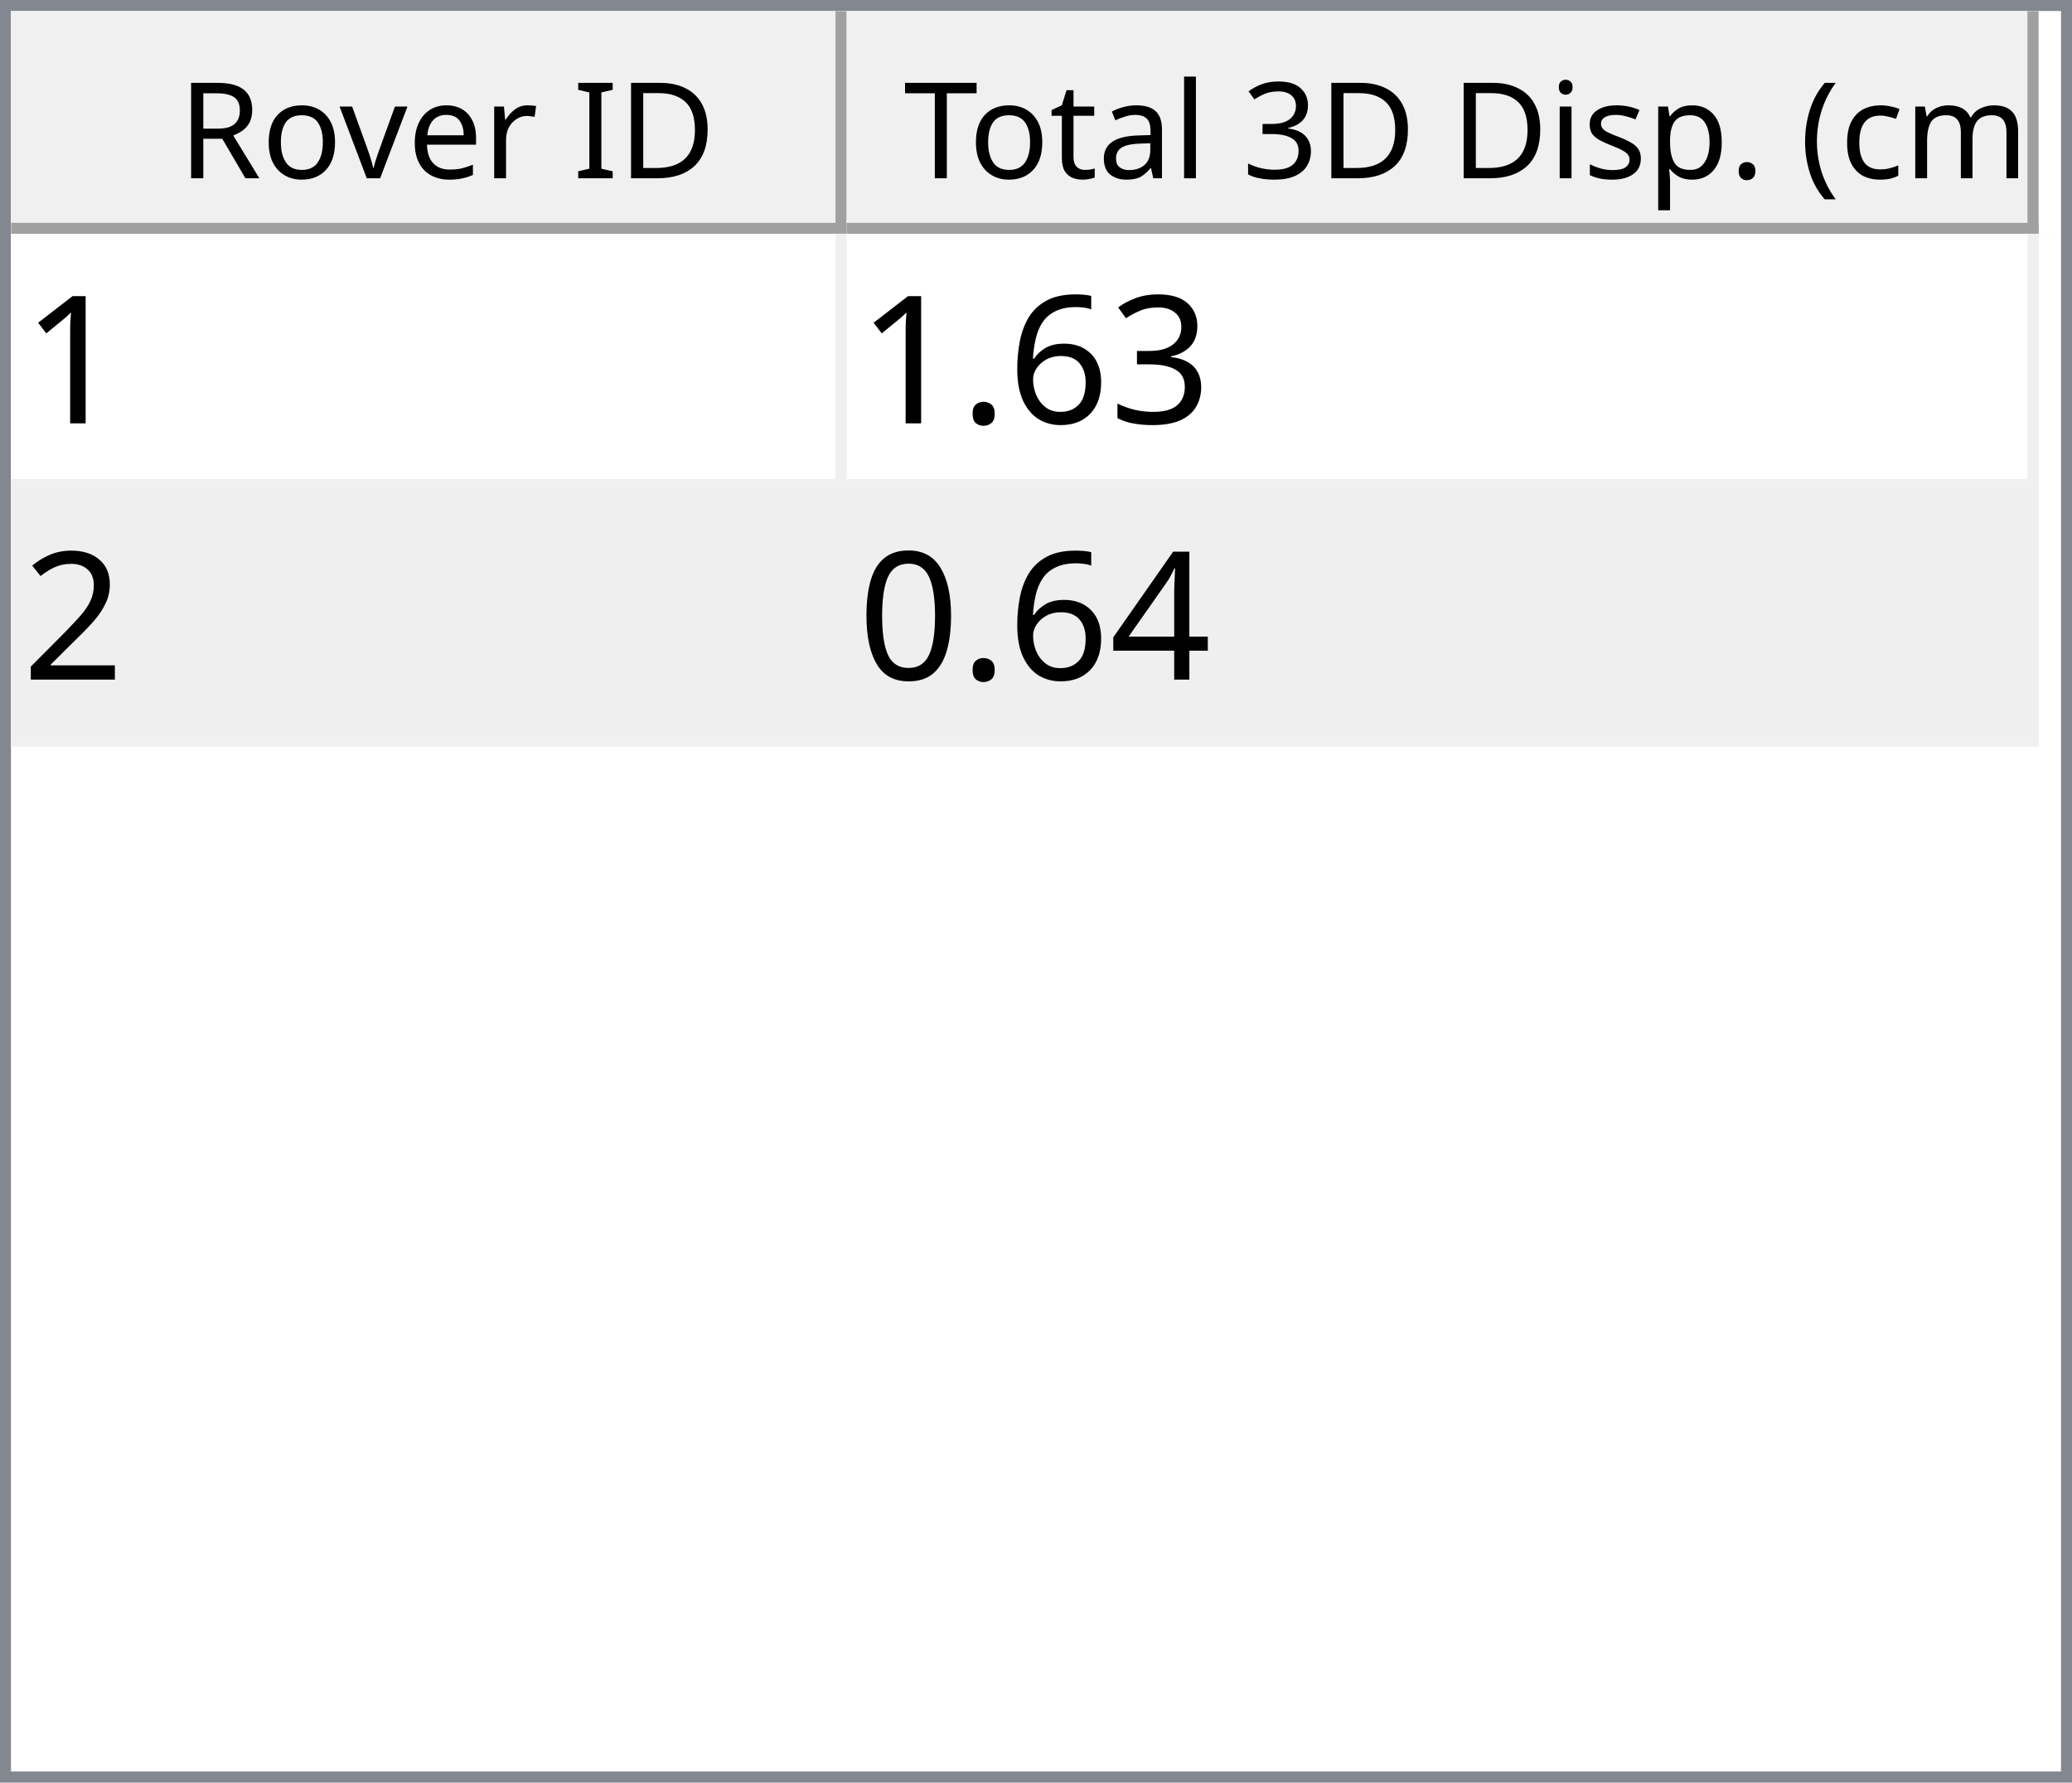
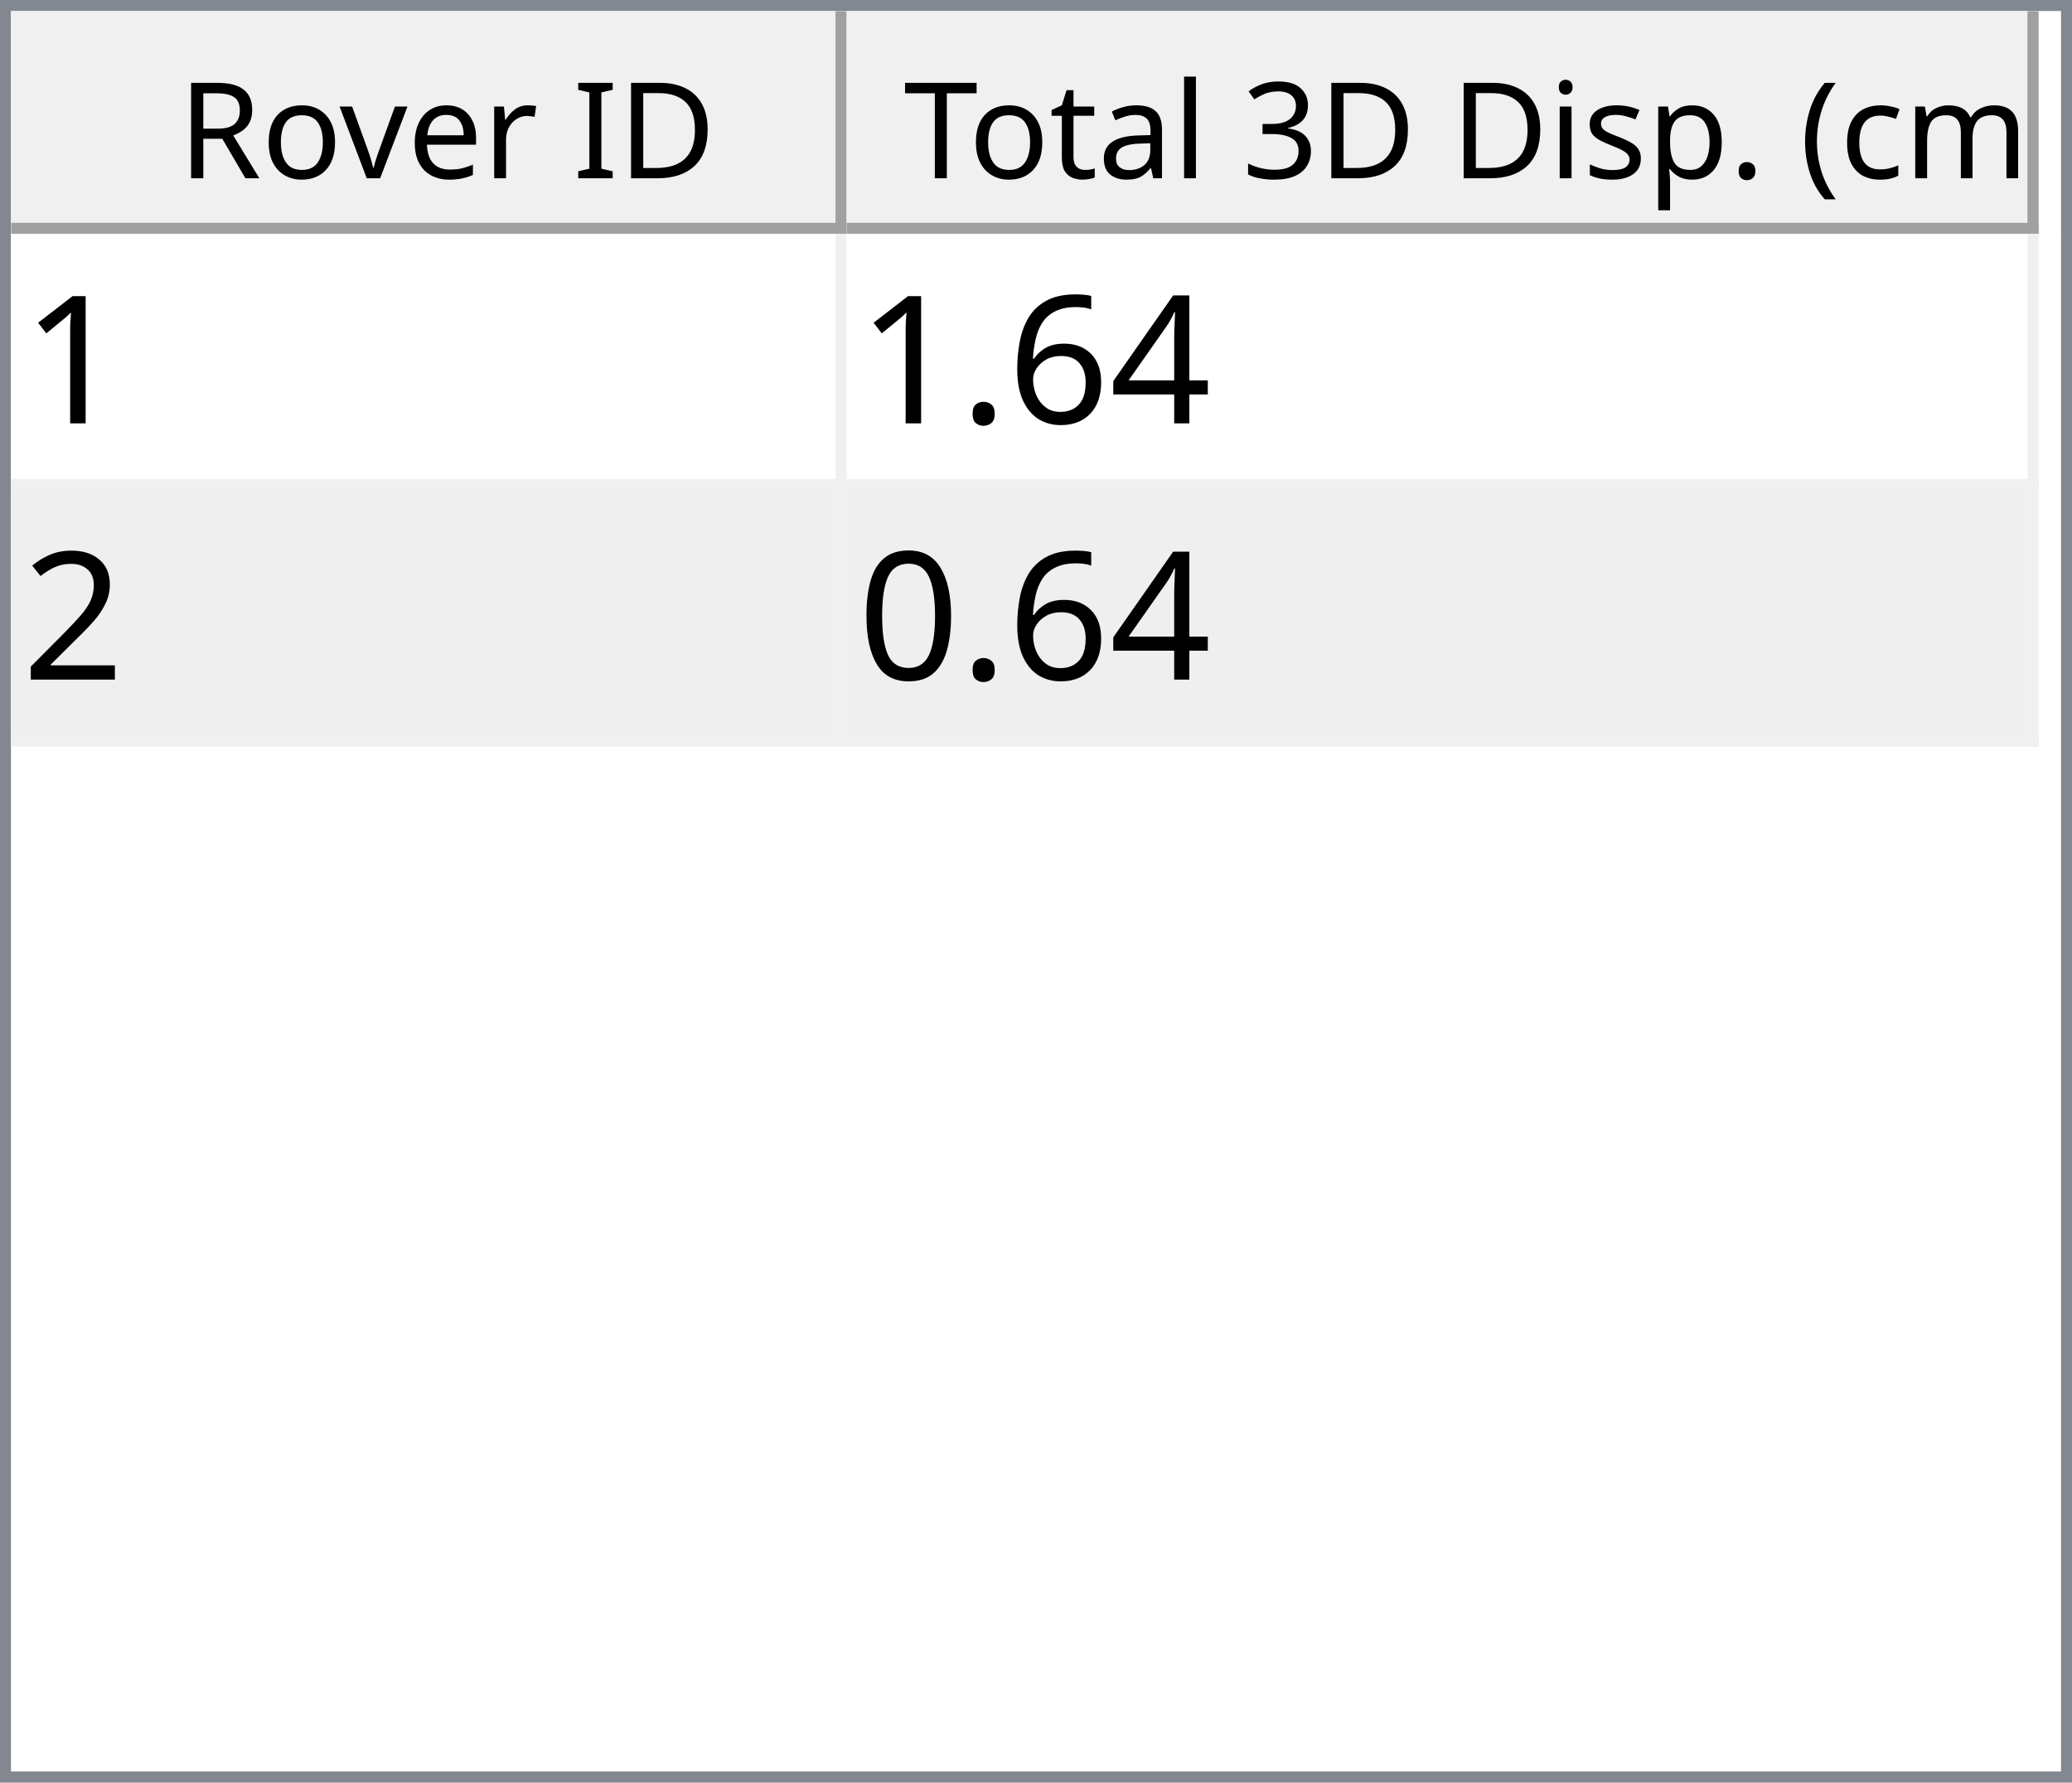
<svg xmlns="http://www.w3.org/2000/svg" style="fill-opacity:1; color-rendering:auto; color-interpolation:auto; text-rendering:auto; stroke:black; stroke-linecap:square; stroke-miterlimit:10; shape-rendering:auto; stroke-opacity:1; fill:black; stroke-dasharray:none; font-weight:normal; stroke-width:1; font-family:'Dialog'; font-style:normal; stroke-linejoin:miter; font-size:12px; stroke-dashoffset:0; image-rendering:auto;" width="186" height="160">
  <defs id="genericDefs" />
  <g>
    <defs id="defs1">
      <clipPath clipPathUnits="userSpaceOnUse" id="clipPath1">
        <path d="M0 0 L186 0 L186 160 L0 160 L0 0 Z" />
      </clipPath>
      <clipPath clipPathUnits="userSpaceOnUse" id="clipPath2">
        <path d="M0 0 L0 160 L186 160 L186 0 Z" />
      </clipPath>
      <clipPath clipPathUnits="userSpaceOnUse" id="clipPath3">
        <path d="M0 0 L0 20 L184 20 L184 0 Z" />
      </clipPath>
      <clipPath clipPathUnits="userSpaceOnUse" id="clipPath4">
        <path d="M0 0 L0 20 L75 20 L75 0 Z" />
      </clipPath>
      <clipPath clipPathUnits="userSpaceOnUse" id="clipPath5">
        <path d="M1 1 L1 19 L74 19 L74 1 Z" />
      </clipPath>
      <clipPath clipPathUnits="userSpaceOnUse" id="clipPath6">
        <path d="M0 0 L0 18 L73 18 L73 0 Z" />
      </clipPath>
      <clipPath clipPathUnits="userSpaceOnUse" id="clipPath7">
        <path d="M-0.5 -0.5 L-0.5 19.5 L74.5 19.5 L74.5 -0.5 Z" />
      </clipPath>
      <clipPath clipPathUnits="userSpaceOnUse" id="clipPath8">
        <path d="M0 0 L0 20 L107 20 L107 0 Z" />
      </clipPath>
      <clipPath clipPathUnits="userSpaceOnUse" id="clipPath9">
        <path d="M1 1 L1 19 L106 19 L106 1 Z" />
      </clipPath>
      <clipPath clipPathUnits="userSpaceOnUse" id="clipPath10">
        <path d="M0 0 L0 18 L105 18 L105 0 Z" />
      </clipPath>
      <clipPath clipPathUnits="userSpaceOnUse" id="clipPath11">
        <path d="M-0.5 -0.5 L-0.5 19.5 L106.5 19.5 L106.5 -0.5 Z" />
      </clipPath>
      <clipPath clipPathUnits="userSpaceOnUse" id="clipPath12">
        <path d="M0 0 L0 138 L184 138 L184 0 Z" />
      </clipPath>
      <clipPath clipPathUnits="userSpaceOnUse" id="clipPath13">
        <path d="M0 0 L0 46 L182 46 L182 0 Z" />
      </clipPath>
      <clipPath clipPathUnits="userSpaceOnUse" id="clipPath14">
        <path d="M-0.5 -0.5 L-0.5 45.5 L181.5 45.5 L181.5 -0.5 Z" />
      </clipPath>
      <clipPath clipPathUnits="userSpaceOnUse" id="clipPath15">
        <path d="M0 0 L0 22 L74 22 L74 0 Z" />
      </clipPath>
      <clipPath clipPathUnits="userSpaceOnUse" id="clipPath16">
        <path d="M0 0 L0 22 L106 22 L106 0 Z" />
      </clipPath>
      <font horiz-adv-x="64.551" id="font1">
        <font-face ascent="107.91" descent="25.098" units-per-em="100" style="font-style:normal; font-family:Segoe UI; font-weight:normal;" />
        <missing-glyph horiz-adv-x="64.551" d="M8.109 0 L8.109 68.266 L56.453 68.266 L56.453 0 L8.109 0 ZM15.328 7.234 L49.219 7.234 L49.219 61.031 L15.328 61.031 L15.328 7.234 Z" />
        <glyph unicode="D" horiz-adv-x="70.117" d="M9.188 0 L9.188 70.016 L28.516 70.016 Q65.531 70.016 65.531 35.891 Q65.531 19.672 55.25 9.836 Q44.969 0 27.734 0 L9.188 0 ZM17.391 62.594 L17.391 7.422 L27.828 7.422 Q41.609 7.422 49.273 14.797 Q56.938 22.172 56.938 35.688 Q56.938 62.594 28.328 62.594 L17.391 62.594 Z" />
        <glyph unicode="I" horiz-adv-x="26.611" d="M17.391 0 L9.188 0 L9.188 70.016 L17.391 70.016 L17.391 0 Z" />
        <glyph unicode=" " horiz-adv-x="27.393" d="" />
        <glyph unicode="r" horiz-adv-x="34.766" d="M34.188 41.891 Q32.078 43.5 28.125 43.5 Q23 43.5 19.555 38.672 Q16.109 33.844 16.109 25.484 L16.109 0 L8.109 0 L8.109 50 L16.109 50 L16.109 39.703 L16.312 39.703 Q18.016 44.969 21.531 47.922 Q25.047 50.875 29.391 50.875 Q32.516 50.875 34.188 50.203 L34.188 41.891 Z" />
        <glyph unicode="e" horiz-adv-x="52.295" d="M48.297 23 L12.984 23 Q13.188 14.656 17.484 10.109 Q21.781 5.562 29.297 5.562 Q37.75 5.562 44.828 11.141 L44.828 3.609 Q38.234 -1.172 27.391 -1.172 Q16.797 -1.172 10.742 5.641 Q4.688 12.453 4.688 24.812 Q4.688 36.469 11.305 43.82 Q17.922 51.172 27.734 51.172 Q37.547 51.172 42.922 44.828 Q48.297 38.484 48.297 27.203 L48.297 23 ZM40.094 29.781 Q40.047 36.719 36.75 40.578 Q33.453 44.438 27.594 44.438 Q21.922 44.438 17.969 40.383 Q14.016 36.328 13.094 29.781 L40.094 29.781 Z" />
        <glyph unicode="v" horiz-adv-x="47.9" d="M47.406 50 L27.484 0 L19.625 0 L0.688 50 L9.469 50 L22.172 13.672 Q23.578 9.672 23.922 6.688 L24.125 6.688 Q24.609 10.453 25.688 13.484 L38.969 50 L47.406 50 Z" />
        <glyph unicode="o" horiz-adv-x="58.594" d="M29 -1.172 Q17.922 -1.172 11.305 5.836 Q4.688 12.844 4.688 24.422 Q4.688 37.016 11.57 44.094 Q18.453 51.172 30.172 51.172 Q41.359 51.172 47.633 44.289 Q53.906 37.406 53.906 25.203 Q53.906 13.234 47.141 6.031 Q40.375 -1.172 29 -1.172 ZM29.594 44.438 Q21.875 44.438 17.383 39.188 Q12.891 33.938 12.891 24.703 Q12.891 15.828 17.43 10.695 Q21.969 5.562 29.594 5.562 Q37.359 5.562 41.531 10.594 Q45.703 15.625 45.703 24.906 Q45.703 34.281 41.531 39.359 Q37.359 44.438 29.594 44.438 Z" />
        <glyph unicode="R" horiz-adv-x="59.814" d="M59.375 0 L49.609 0 L37.891 19.625 Q36.281 22.359 34.766 24.289 Q33.25 26.219 31.664 27.438 Q30.078 28.656 28.25 29.219 Q26.422 29.781 24.125 29.781 L17.391 29.781 L17.391 0 L9.188 0 L9.188 70.016 L30.078 70.016 Q34.672 70.016 38.555 68.867 Q42.438 67.719 45.289 65.375 Q48.141 63.031 49.758 59.547 Q51.375 56.062 51.375 51.375 Q51.375 47.703 50.273 44.656 Q49.172 41.609 47.148 39.211 Q45.125 36.812 42.266 35.133 Q39.406 33.453 35.844 32.516 L35.844 32.328 Q37.594 31.547 38.891 30.547 Q40.188 29.547 41.359 28.18 Q42.531 26.812 43.68 25.078 Q44.828 23.344 46.234 21.047 L59.375 0 ZM17.391 62.594 L17.391 37.203 L28.516 37.203 Q31.594 37.203 34.203 38.133 Q36.812 39.062 38.719 40.797 Q40.625 42.531 41.703 45.047 Q42.781 47.562 42.781 50.688 Q42.781 56.297 39.141 59.445 Q35.5 62.594 28.609 62.594 L17.391 62.594 Z" />
        <glyph unicode=")" horiz-adv-x="30.176" d="M8.297 -15.922 L1.172 -15.922 Q16.406 2.344 16.406 26.812 Q16.406 51.469 1.078 70.016 L8.297 70.016 Q23.531 52.156 23.531 26.703 Q23.531 1.375 8.297 -15.922 Z" />
        <glyph unicode="m" horiz-adv-x="86.133" d="M79.109 0 L71.094 0 L71.094 28.719 Q71.094 37.016 68.531 40.727 Q65.969 44.438 59.906 44.438 Q54.781 44.438 51.195 39.75 Q47.609 35.062 47.609 28.516 L47.609 0 L39.594 0 L39.594 29.688 Q39.594 44.438 28.219 44.438 Q22.953 44.438 19.531 40.016 Q16.109 35.594 16.109 28.516 L16.109 0 L8.109 0 L8.109 50 L16.109 50 L16.109 42.094 L16.312 42.094 Q21.625 51.172 31.844 51.172 Q36.969 51.172 40.773 48.312 Q44.578 45.453 46 40.828 Q51.562 51.172 62.594 51.172 Q79.109 51.172 79.109 30.812 L79.109 0 Z" />
        <glyph unicode="c" horiz-adv-x="46.191" d="M42.188 2.297 Q36.422 -1.172 28.516 -1.172 Q17.828 -1.172 11.258 5.789 Q4.688 12.75 4.688 23.828 Q4.688 36.188 11.766 43.68 Q18.844 51.172 30.672 51.172 Q37.25 51.172 42.281 48.734 L42.281 40.531 Q36.719 44.438 30.375 44.438 Q22.703 44.438 17.797 38.945 Q12.891 33.453 12.891 24.516 Q12.891 15.719 17.508 10.641 Q22.125 5.562 29.891 5.562 Q36.422 5.562 42.188 9.906 L42.188 2.297 Z" />
        <glyph unicode="(" horiz-adv-x="30.176" d="M29.109 -15.922 L21.969 -15.922 Q6.844 1.375 6.844 26.703 Q6.844 52.156 21.969 70.016 L29.203 70.016 Q13.875 51.469 13.875 26.812 Q13.875 2.344 29.109 -15.922 Z" />
        <glyph unicode="." horiz-adv-x="21.68" d="M10.891 -1.078 Q8.641 -1.078 7.055 0.539 Q5.469 2.156 5.469 4.391 Q5.469 6.641 7.055 8.273 Q8.641 9.906 10.891 9.906 Q13.188 9.906 14.797 8.273 Q16.406 6.641 16.406 4.391 Q16.406 2.156 14.797 0.539 Q13.188 -1.078 10.891 -1.078 Z" />
        <glyph unicode="p" horiz-adv-x="58.789" d="M16.312 7.234 L16.109 7.234 L16.109 -23 L8.109 -23 L8.109 50 L16.109 50 L16.109 41.219 L16.312 41.219 Q22.219 51.172 33.594 51.172 Q43.266 51.172 48.688 44.461 Q54.109 37.75 54.109 26.469 Q54.109 13.922 48 6.375 Q41.891 -1.172 31.297 -1.172 Q21.578 -1.172 16.312 7.234 ZM16.109 27.391 L16.109 20.406 Q16.109 14.203 20.141 9.883 Q24.172 5.562 30.375 5.562 Q37.641 5.562 41.773 11.133 Q45.906 16.703 45.906 26.609 Q45.906 34.969 42.047 39.703 Q38.188 44.438 31.594 44.438 Q24.609 44.438 20.359 39.578 Q16.109 34.719 16.109 27.391 Z" />
        <glyph unicode="s" horiz-adv-x="42.432" d="M5.078 1.812 L5.078 10.406 Q11.625 5.562 19.484 5.562 Q30.031 5.562 30.031 12.594 Q30.031 14.594 29.125 15.992 Q28.219 17.391 26.68 18.461 Q25.141 19.531 23.07 20.383 Q21 21.234 18.609 22.172 Q15.281 23.484 12.766 24.828 Q10.25 26.172 8.57 27.859 Q6.891 29.547 6.031 31.695 Q5.172 33.844 5.172 36.719 Q5.172 40.234 6.789 42.945 Q8.406 45.656 11.086 47.484 Q13.766 49.312 17.211 50.242 Q20.656 51.172 24.312 51.172 Q30.812 51.172 35.938 48.922 L35.938 40.828 Q30.422 44.438 23.25 44.438 Q21 44.438 19.195 43.922 Q17.391 43.406 16.094 42.477 Q14.797 41.547 14.086 40.258 Q13.375 38.969 13.375 37.406 Q13.375 35.453 14.086 34.133 Q14.797 32.812 16.164 31.789 Q17.531 30.766 19.484 29.938 Q21.438 29.109 23.922 28.125 Q27.25 26.859 29.883 25.516 Q32.516 24.172 34.375 22.484 Q36.234 20.797 37.234 18.602 Q38.234 16.406 38.234 13.375 Q38.234 9.672 36.602 6.938 Q34.969 4.203 32.234 2.398 Q29.5 0.594 25.93 -0.289 Q22.359 -1.172 18.453 -1.172 Q10.75 -1.172 5.078 1.812 Z" />
        <glyph unicode="i" horiz-adv-x="24.219" d="M12.203 62.703 Q10.062 62.703 8.547 64.164 Q7.031 65.625 7.031 67.875 Q7.031 70.125 8.547 71.609 Q10.062 73.094 12.203 73.094 Q14.406 73.094 15.945 71.609 Q17.484 70.125 17.484 67.875 Q17.484 65.719 15.945 64.211 Q14.406 62.703 12.203 62.703 ZM16.109 0 L8.109 0 L8.109 50 L16.109 50 L16.109 0 Z" />
        <glyph unicode="3" horiz-adv-x="53.906" d="M46.531 19.828 Q46.531 15.094 44.75 11.211 Q42.969 7.328 39.719 4.57 Q36.469 1.812 31.93 0.297 Q27.391 -1.219 21.922 -1.219 Q11.922 -1.219 6 2.594 L6 11.188 Q13.094 5.609 22.219 5.609 Q25.875 5.609 28.828 6.539 Q31.781 7.469 33.906 9.227 Q36.031 10.984 37.18 13.477 Q38.328 15.969 38.328 19.094 Q38.328 32.812 18.797 32.812 L12.984 32.812 L12.984 39.594 L18.5 39.594 Q35.797 39.594 35.797 52.484 Q35.797 64.406 22.609 64.406 Q15.188 64.406 8.688 59.422 L8.688 67.188 Q15.375 71.188 24.609 71.188 Q29 71.188 32.57 69.969 Q36.141 68.75 38.68 66.555 Q41.219 64.359 42.609 61.281 Q44 58.203 44 54.5 Q44 40.672 30.031 36.719 L30.031 36.531 Q33.594 36.141 36.625 34.797 Q39.656 33.453 41.852 31.305 Q44.047 29.156 45.289 26.25 Q46.531 23.344 46.531 19.828 Z" />
        <glyph unicode="l" horiz-adv-x="24.219" d="M16.109 0 L8.109 0 L8.109 74.031 L16.109 74.031 L16.109 0 Z" />
        <glyph unicode="a" horiz-adv-x="50.879" d="M43.891 0 L35.891 0 L35.891 7.812 L35.688 7.812 Q30.469 -1.172 20.312 -1.172 Q12.844 -1.172 8.617 2.781 Q4.391 6.734 4.391 13.281 Q4.391 27.297 20.906 29.594 L35.891 31.688 Q35.891 44.438 25.594 44.438 Q16.547 44.438 9.281 38.281 L9.281 46.484 Q16.656 51.172 26.266 51.172 Q43.891 51.172 43.891 32.516 L43.891 0 ZM35.891 25.297 L23.828 23.641 Q18.266 22.859 15.43 20.875 Q12.594 18.891 12.594 13.875 Q12.594 10.203 15.211 7.883 Q17.828 5.562 22.172 5.562 Q28.125 5.562 32.008 9.742 Q35.891 13.922 35.891 20.312 L35.891 25.297 Z" />
        <glyph unicode="t" horiz-adv-x="33.887" d="M31.297 0.484 Q28.469 -1.078 23.828 -1.078 Q10.688 -1.078 10.688 13.578 L10.688 43.172 L2.094 43.172 L2.094 50 L10.688 50 L10.688 62.203 L18.703 64.797 L18.703 50 L31.297 50 L31.297 43.172 L18.703 43.172 L18.703 14.984 Q18.703 9.969 20.414 7.82 Q22.125 5.672 26.078 5.672 Q29.109 5.672 31.297 7.328 L31.297 0.484 Z" />
        <glyph unicode="T" horiz-adv-x="52.393" d="M50.594 62.594 L30.375 62.594 L30.375 0 L22.172 0 L22.172 62.594 L2 62.594 L2 70.016 L50.594 70.016 L50.594 62.594 Z" />
      </font>
      <font horiz-adv-x="75.0" id="font2">
        <font-face ascent="100.537" descent="21.973" units-per-em="100" style="font-style:normal; font-family:sans-serif; font-weight:normal;" />
        <missing-glyph horiz-adv-x="75.0" d="M12.5 0 L12.5 62.5 L62.5 62.5 L62.5 0 L12.5 0 ZM14.062 1.562 L60.938 1.562 L60.938 60.938 L14.062 60.938 L14.062 1.562 Z" />
        <glyph unicode="1" horiz-adv-x="55.615" d="M37.25 0 L28.469 0 L28.469 56 Q25.297 52.984 20.141 49.953 Q14.984 46.922 10.891 45.406 L10.891 53.906 Q18.266 57.375 23.781 62.305 Q29.297 67.234 31.594 71.875 L37.25 71.875 L37.25 0 Z" />
-         <glyph unicode="3" horiz-adv-x="55.615" d="M4.203 18.891 L12.984 20.062 Q14.5 12.594 18.141 9.297 Q21.781 6 27 6 Q33.203 6 37.477 10.297 Q41.75 14.594 41.75 20.953 Q41.75 27 37.797 30.93 Q33.844 34.859 27.734 34.859 Q25.25 34.859 21.531 33.891 L22.516 41.609 Q23.391 41.5 23.922 41.5 Q29.547 41.5 34.039 44.43 Q38.531 47.359 38.531 53.469 Q38.531 58.297 35.258 61.477 Q31.984 64.656 26.812 64.656 Q21.688 64.656 18.266 61.43 Q14.844 58.203 13.875 51.766 L5.078 53.328 Q6.688 62.156 12.398 67.016 Q18.109 71.875 26.609 71.875 Q32.469 71.875 37.398 69.359 Q42.328 66.844 44.945 62.5 Q47.562 58.156 47.562 53.266 Q47.562 48.641 45.07 44.828 Q42.578 41.016 37.703 38.766 Q44.047 37.312 47.562 32.695 Q51.078 28.078 51.078 21.141 Q51.078 11.766 44.242 5.25 Q37.406 -1.266 26.953 -1.266 Q17.531 -1.266 11.305 4.352 Q5.078 9.969 4.203 18.891 Z" />
+         <glyph unicode="4" horiz-adv-x="55.615" d="M32.328 0 L32.328 17.141 L1.266 17.141 L1.266 25.203 L33.938 71.578 L41.109 71.578 L41.109 25.203 L50.781 25.203 L50.781 17.141 L41.109 17.141 L41.109 0 L32.328 0 ZM32.328 25.203 L32.328 57.469 L9.906 25.203 L32.328 25.203 Z" />
        <glyph unicode="6" horiz-adv-x="55.615" d="M49.75 54.047 L41.016 53.375 Q39.844 58.547 37.703 60.891 Q34.125 64.656 28.906 64.656 Q24.703 64.656 21.531 62.312 Q17.391 59.281 14.992 53.469 Q12.594 47.656 12.5 36.922 Q15.672 41.75 20.266 44.094 Q24.859 46.438 29.891 46.438 Q38.672 46.438 44.852 39.969 Q51.031 33.5 51.031 23.25 Q51.031 16.5 48.125 10.719 Q45.219 4.938 40.141 1.859 Q35.062 -1.219 28.609 -1.219 Q17.625 -1.219 10.695 6.859 Q3.766 14.938 3.766 33.5 Q3.766 54.25 11.422 63.672 Q18.109 71.875 29.438 71.875 Q37.891 71.875 43.289 67.141 Q48.688 62.406 49.75 54.047 ZM13.875 23.188 Q13.875 18.656 15.797 14.508 Q17.719 10.359 21.188 8.18 Q24.656 6 28.469 6 Q34.031 6 38.039 10.492 Q42.047 14.984 42.047 22.703 Q42.047 30.125 38.086 34.398 Q34.125 38.672 28.125 38.672 Q22.172 38.672 18.023 34.398 Q13.875 30.125 13.875 23.188 Z" />
        <glyph unicode="." horiz-adv-x="27.783" d="M9.078 0 L9.078 10.016 L19.094 10.016 L19.094 0 L9.078 0 Z" />
        <glyph unicode="2" horiz-adv-x="55.615" d="M50.344 8.453 L50.344 0 L3.031 0 Q2.938 3.172 4.047 6.109 Q5.859 10.938 9.836 15.625 Q13.812 20.312 21.344 26.469 Q33.016 36.031 37.117 41.625 Q41.219 47.219 41.219 52.203 Q41.219 57.422 37.477 61.008 Q33.734 64.594 27.734 64.594 Q21.391 64.594 17.578 60.789 Q13.766 56.984 13.719 50.25 L4.688 51.172 Q5.609 61.281 11.664 66.578 Q17.719 71.875 27.938 71.875 Q38.234 71.875 44.242 66.164 Q50.25 60.453 50.25 52 Q50.25 47.703 48.492 43.555 Q46.734 39.406 42.656 34.812 Q38.578 30.219 29.109 22.219 Q21.188 15.578 18.945 13.211 Q16.703 10.844 15.234 8.453 L50.344 8.453 Z" />
-         <glyph unicode="4" horiz-adv-x="55.615" d="M32.328 0 L32.328 17.141 L1.266 17.141 L1.266 25.203 L33.938 71.578 L41.109 71.578 L41.109 25.203 L50.781 25.203 L50.781 17.141 L41.109 17.141 L41.109 0 L32.328 0 ZM32.328 25.203 L32.328 57.469 L9.906 25.203 L32.328 25.203 Z" />
        <glyph unicode="0" horiz-adv-x="55.615" d="M4.156 35.297 Q4.156 48 6.766 55.742 Q9.375 63.484 14.523 67.68 Q19.672 71.875 27.484 71.875 Q33.25 71.875 37.594 69.555 Q41.938 67.234 44.773 62.867 Q47.609 58.5 49.219 52.227 Q50.828 45.953 50.828 35.297 Q50.828 22.703 48.242 14.969 Q45.656 7.234 40.508 3.008 Q35.359 -1.219 27.484 -1.219 Q17.141 -1.219 11.234 6.203 Q4.156 15.141 4.156 35.297 ZM13.188 35.297 Q13.188 17.672 17.312 11.836 Q21.438 6 27.484 6 Q33.547 6 37.672 11.859 Q41.797 17.719 41.797 35.297 Q41.797 52.984 37.672 58.789 Q33.547 64.594 27.391 64.594 Q21.344 64.594 17.719 59.469 Q13.188 52.938 13.188 35.297 Z" />
      </font>
    </defs>
    <g style="fill:white; stroke:white;">
      <rect x="0" y="0" width="186" style="clip-path:url(#clipPath1); stroke:none;" height="160" />
    </g>
    <g style="fill:white; text-rendering:optimizeSpeed; color-rendering:optimizeSpeed; image-rendering:optimizeSpeed; shape-rendering:crispEdges; stroke:white; color-interpolation:sRGB;">
      <rect x="0" width="186" height="160" y="0" style="stroke:none;" />
      <path style="stroke:none;" d="M0 160 L186 160 L186 0 L0 0 Z" />
    </g>
    <g style="fill:rgb(240,240,240); font-family:'Segoe UI'; stroke:rgb(240,240,240);">
      <rect x="0" y="0" width="186" style="clip-path:url(#clipPath2); stroke:none;" height="160" />
    </g>
    <g style="fill:rgb(130,135,144); font-family:'Segoe UI'; stroke:rgb(130,135,144);">
      <path d="M0 0 L186 0 L186 160 L0 160 L0 0 ZM1 1 L185 1 L185 159 L1 159 L1 1 Z" style="fill-rule:evenodd; clip-path:url(#clipPath2); stroke:none;" />
    </g>
    <g style="fill:white; font-family:'Segoe UI'; stroke:white;" transform="translate(1,1)">
      <rect x="0" y="0" width="184" style="clip-path:url(#clipPath3); stroke:none;" height="20" />
    </g>
    <g style="fill:rgb(240,240,240); font-family:'Segoe UI'; stroke:rgb(240,240,240);" transform="translate(1,1)">
      <rect x="0" y="0" width="75" style="clip-path:url(#clipPath4); stroke:none;" height="20" />
    </g>
    <g style="font-family:'Segoe UI';" transform="translate(2,2)">
      <text x="14" xml:space="preserve" y="14" style="clip-path:url(#clipPath6); stroke:none;">Rover ID</text>
    </g>
    <g style="fill:rgb(160,160,160); font-family:'Segoe UI'; stroke:rgb(160,160,160); stroke-linejoin:bevel;" transform="translate(1.5,1.5)">
      <line x1="74" x2="74" y1="0" style="fill:none; clip-path:url(#clipPath7);" y2="19" />
    </g>
    <g style="fill:rgb(160,160,160); font-family:'Segoe UI'; stroke:rgb(160,160,160); stroke-linejoin:bevel;" transform="matrix(1,0,0,1,1,1) translate(0.5,0.5)">
      <line x1="0" x2="74" y1="19" style="fill:none; clip-path:url(#clipPath7);" y2="19" />
    </g>
    <g style="fill:rgb(240,240,240); font-family:'Segoe UI'; stroke:rgb(240,240,240);" transform="translate(76,1)">
      <rect x="0" y="0" width="107" style="clip-path:url(#clipPath8); stroke:none;" height="20" />
    </g>
    <g style="font-family:'Segoe UI';" transform="translate(77,2)">
      <text x="1" xml:space="preserve" y="14" style="clip-path:url(#clipPath10); stroke:none;"> Total 3D Disp. (cm)</text>
    </g>
    <g style="fill:rgb(160,160,160); font-family:'Segoe UI'; stroke:rgb(160,160,160); stroke-linejoin:bevel;" transform="translate(76.5,1.5)">
      <line x1="106" x2="106" y1="0" style="fill:none; clip-path:url(#clipPath11);" y2="19" />
    </g>
    <g style="fill:rgb(160,160,160); font-family:'Segoe UI'; stroke:rgb(160,160,160); stroke-linejoin:bevel;" transform="matrix(1,0,0,1,76,1) translate(0.5,0.5)">
      <line x1="0" x2="106" y1="19" style="fill:none; clip-path:url(#clipPath11);" y2="19" />
    </g>
    <g style="fill:white; font-family:'Segoe UI'; stroke:white;" transform="translate(1,21)">
      <rect x="0" y="0" width="184" style="clip-path:url(#clipPath12); stroke:none;" height="138" />
    </g>
    <g style="fill:rgb(240,240,240); font-size:16px; font-family:sans-serif; stroke:rgb(240,240,240);" transform="translate(1,21)">
      <rect x="0" y="0" width="182" style="clip-path:url(#clipPath13); stroke:none;" height="46" />
      <line transform="translate(0.5,0.5)" x1="0" x2="181" y1="22" style="clip-path:url(#clipPath14); fill:none; stroke-linejoin:bevel;" y2="22" />
    </g>
    <g transform="matrix(1,0,0,1,1,21) translate(0.5,0.5)" style="fill:rgb(240,240,240); font-size:16px; font-family:sans-serif; stroke:rgb(240,240,240); stroke-linejoin:bevel;">
      <line x1="0" x2="181" y1="45" style="fill:none; clip-path:url(#clipPath14);" y2="45" />
    </g>
    <g transform="matrix(1,0,0,1,1,21) translate(0.5,0.5)" style="fill:rgb(240,240,240); font-size:16px; font-family:sans-serif; stroke:rgb(240,240,240); stroke-linejoin:bevel;">
      <line x1="74" x2="74" y1="0" style="fill:none; clip-path:url(#clipPath14);" y2="45" />
    </g>
    <g transform="matrix(1,0,0,1,1,21) translate(0.5,0.5)" style="fill:rgb(240,240,240); font-size:16px; font-family:sans-serif; stroke:rgb(240,240,240); stroke-linejoin:bevel;">
      <line x1="181" x2="181" y1="0" style="fill:none; clip-path:url(#clipPath14);" y2="45" />
    </g>
    <g style="fill:white; font-size:16px; font-family:sans-serif; stroke:white;" transform="matrix(1,0,0,1,1,21)">
      <rect x="0" y="0" width="74" style="clip-path:url(#clipPath15); stroke:none;" height="22" />
      <text x="1" y="17" style="fill:black; clip-path:url(#clipPath15); stroke:none;" xml:space="preserve">1</text>
    </g>
    <g style="fill:white; font-size:16px; font-family:sans-serif; stroke:white;" transform="matrix(1,0,0,1,1,21) translate(75,0)">
      <rect x="0" y="0" width="106" style="clip-path:url(#clipPath16); stroke:none;" height="22" />
-       <text x="1" y="17" style="fill:black; clip-path:url(#clipPath16); stroke:none;" xml:space="preserve">1.63</text>
+       <text x="1" y="17" style="fill:black; clip-path:url(#clipPath16); stroke:none;" xml:space="preserve">1.64</text>
    </g>
    <g style="fill:rgb(239,239,239); font-size:16px; font-family:sans-serif; stroke:rgb(239,239,239);" transform="matrix(1,0,0,1,1,21) translate(0,23)">
      <rect x="0" y="0" width="74" style="clip-path:url(#clipPath15); stroke:none;" height="22" />
      <text x="1" y="17" style="fill:black; clip-path:url(#clipPath15); stroke:none;" xml:space="preserve">2</text>
    </g>
    <g style="fill:rgb(239,239,239); font-size:16px; font-family:sans-serif; stroke:rgb(239,239,239);" transform="matrix(1,0,0,1,1,21) translate(75,23)">
      <rect x="0" y="0" width="106" style="clip-path:url(#clipPath16); stroke:none;" height="22" />
      <text x="1" y="17" style="fill:black; clip-path:url(#clipPath16); stroke:none;" xml:space="preserve">0.64</text>
    </g>
  </g>
</svg>
